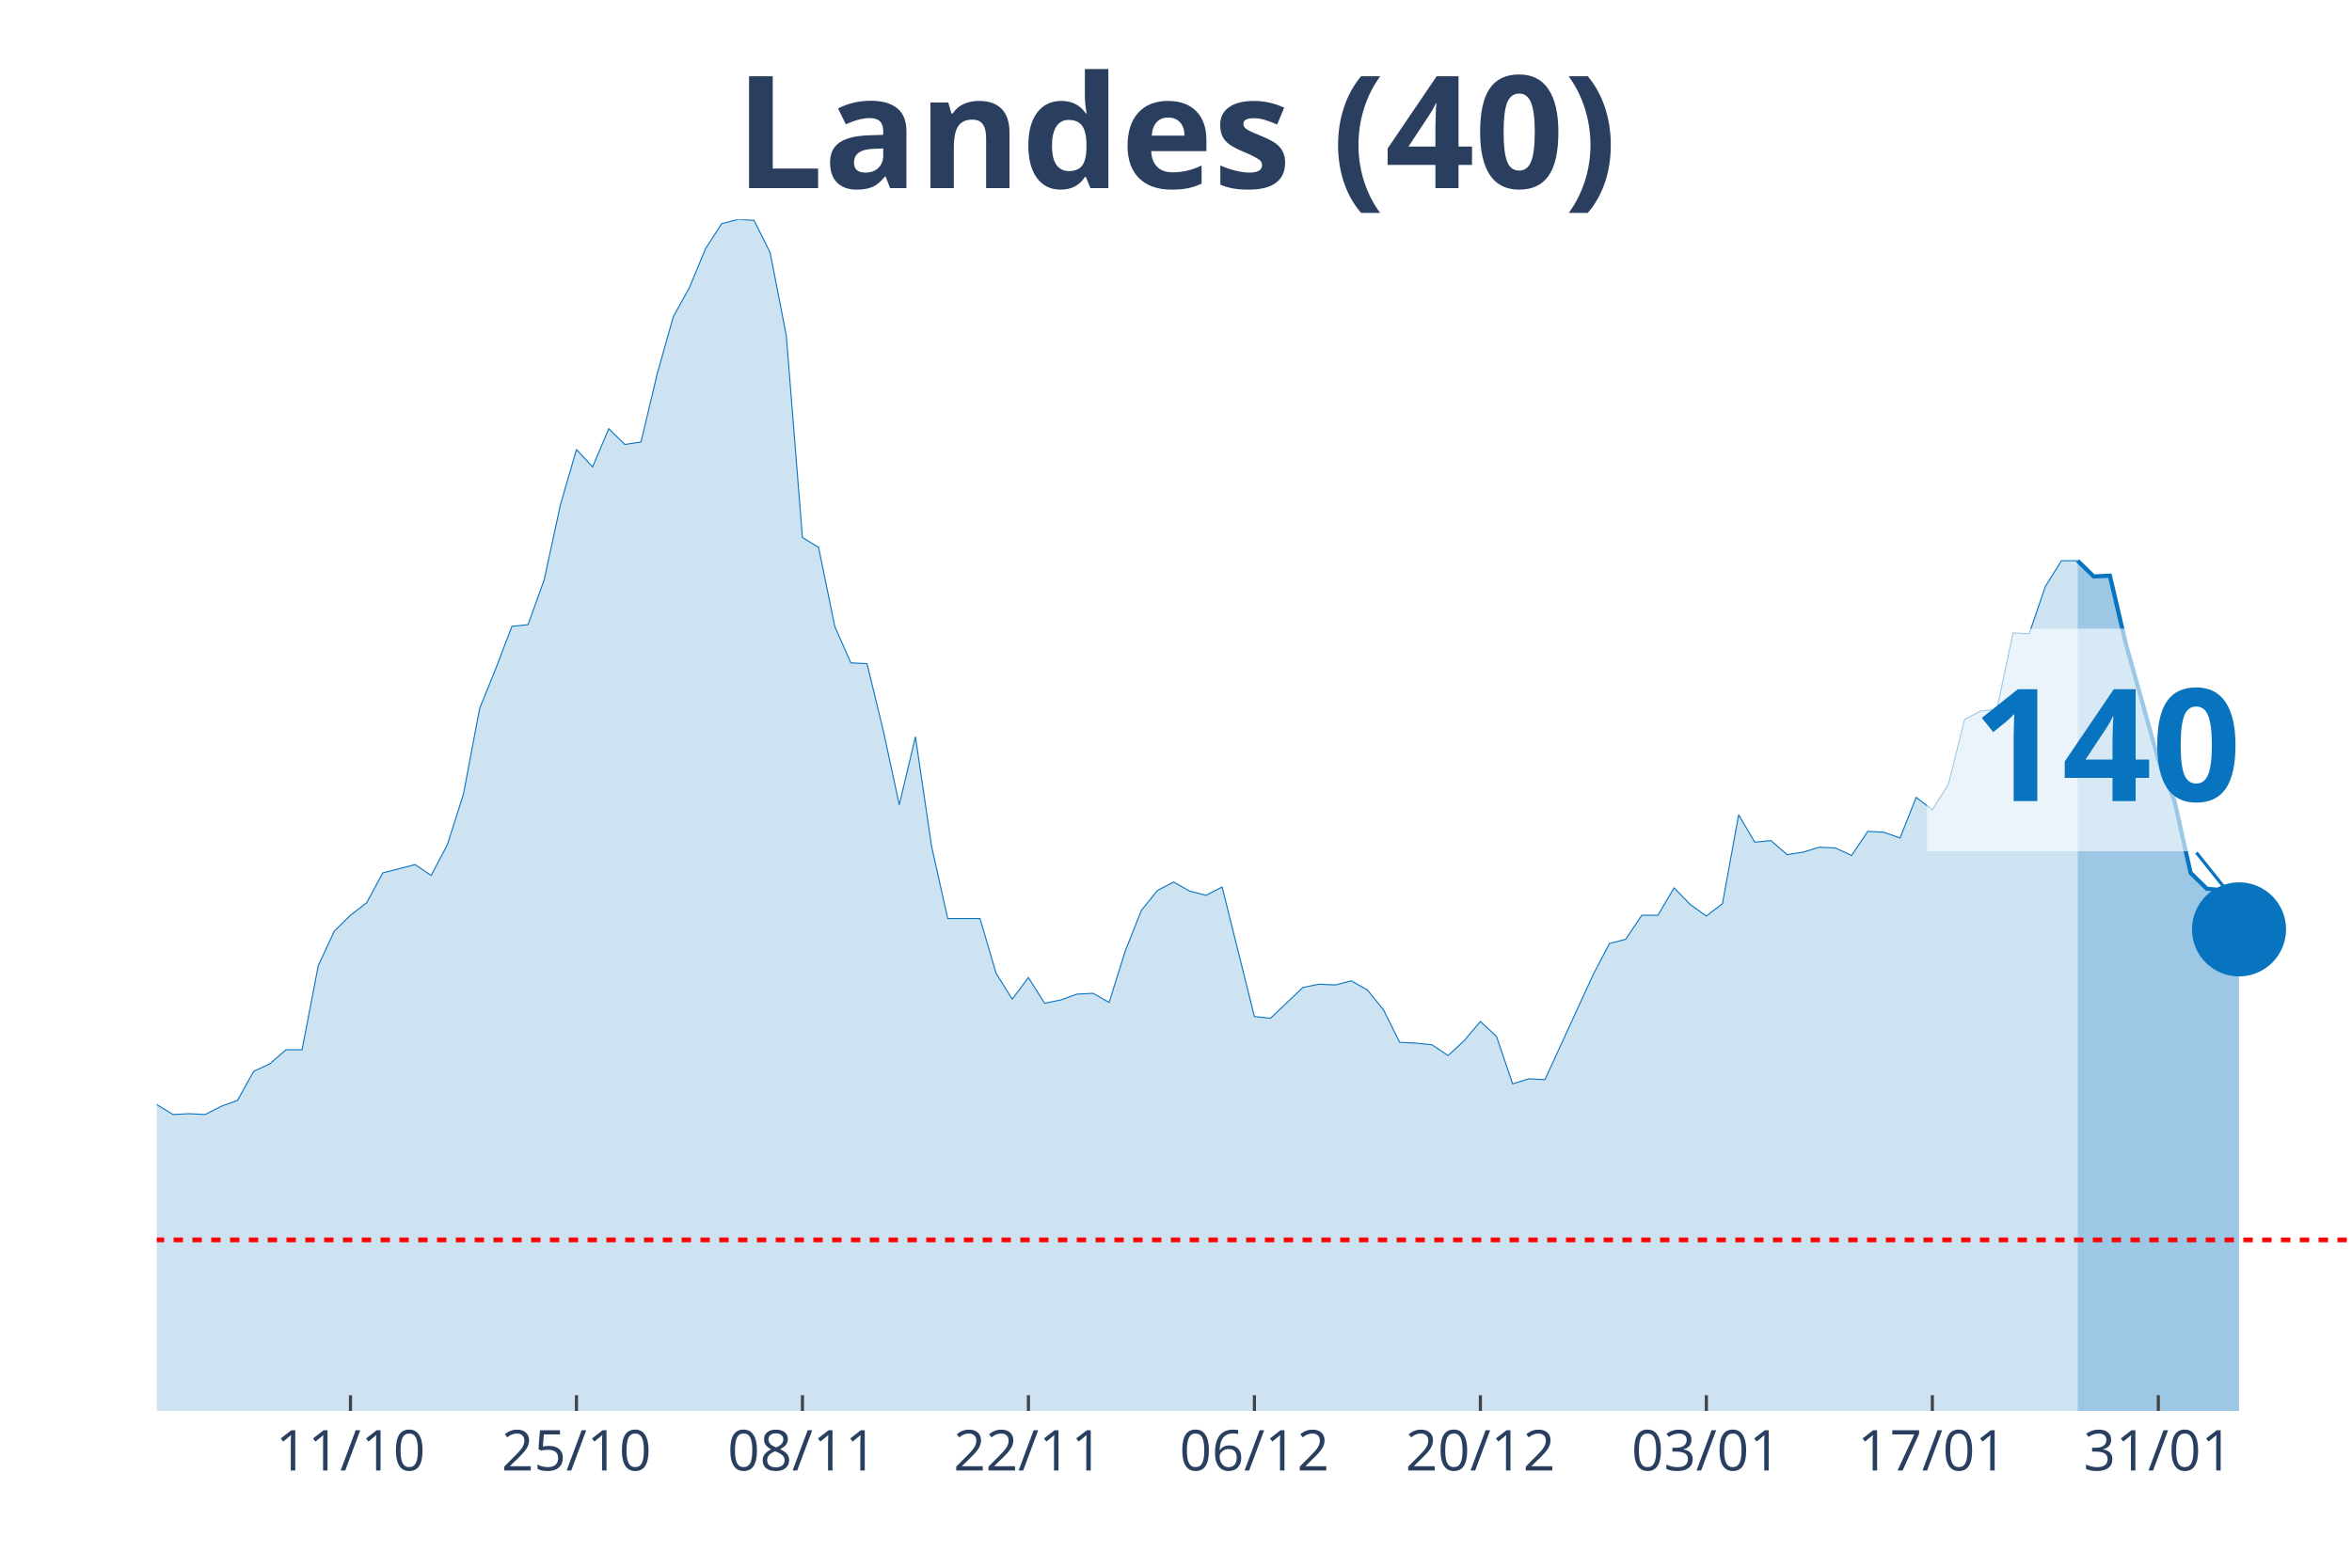
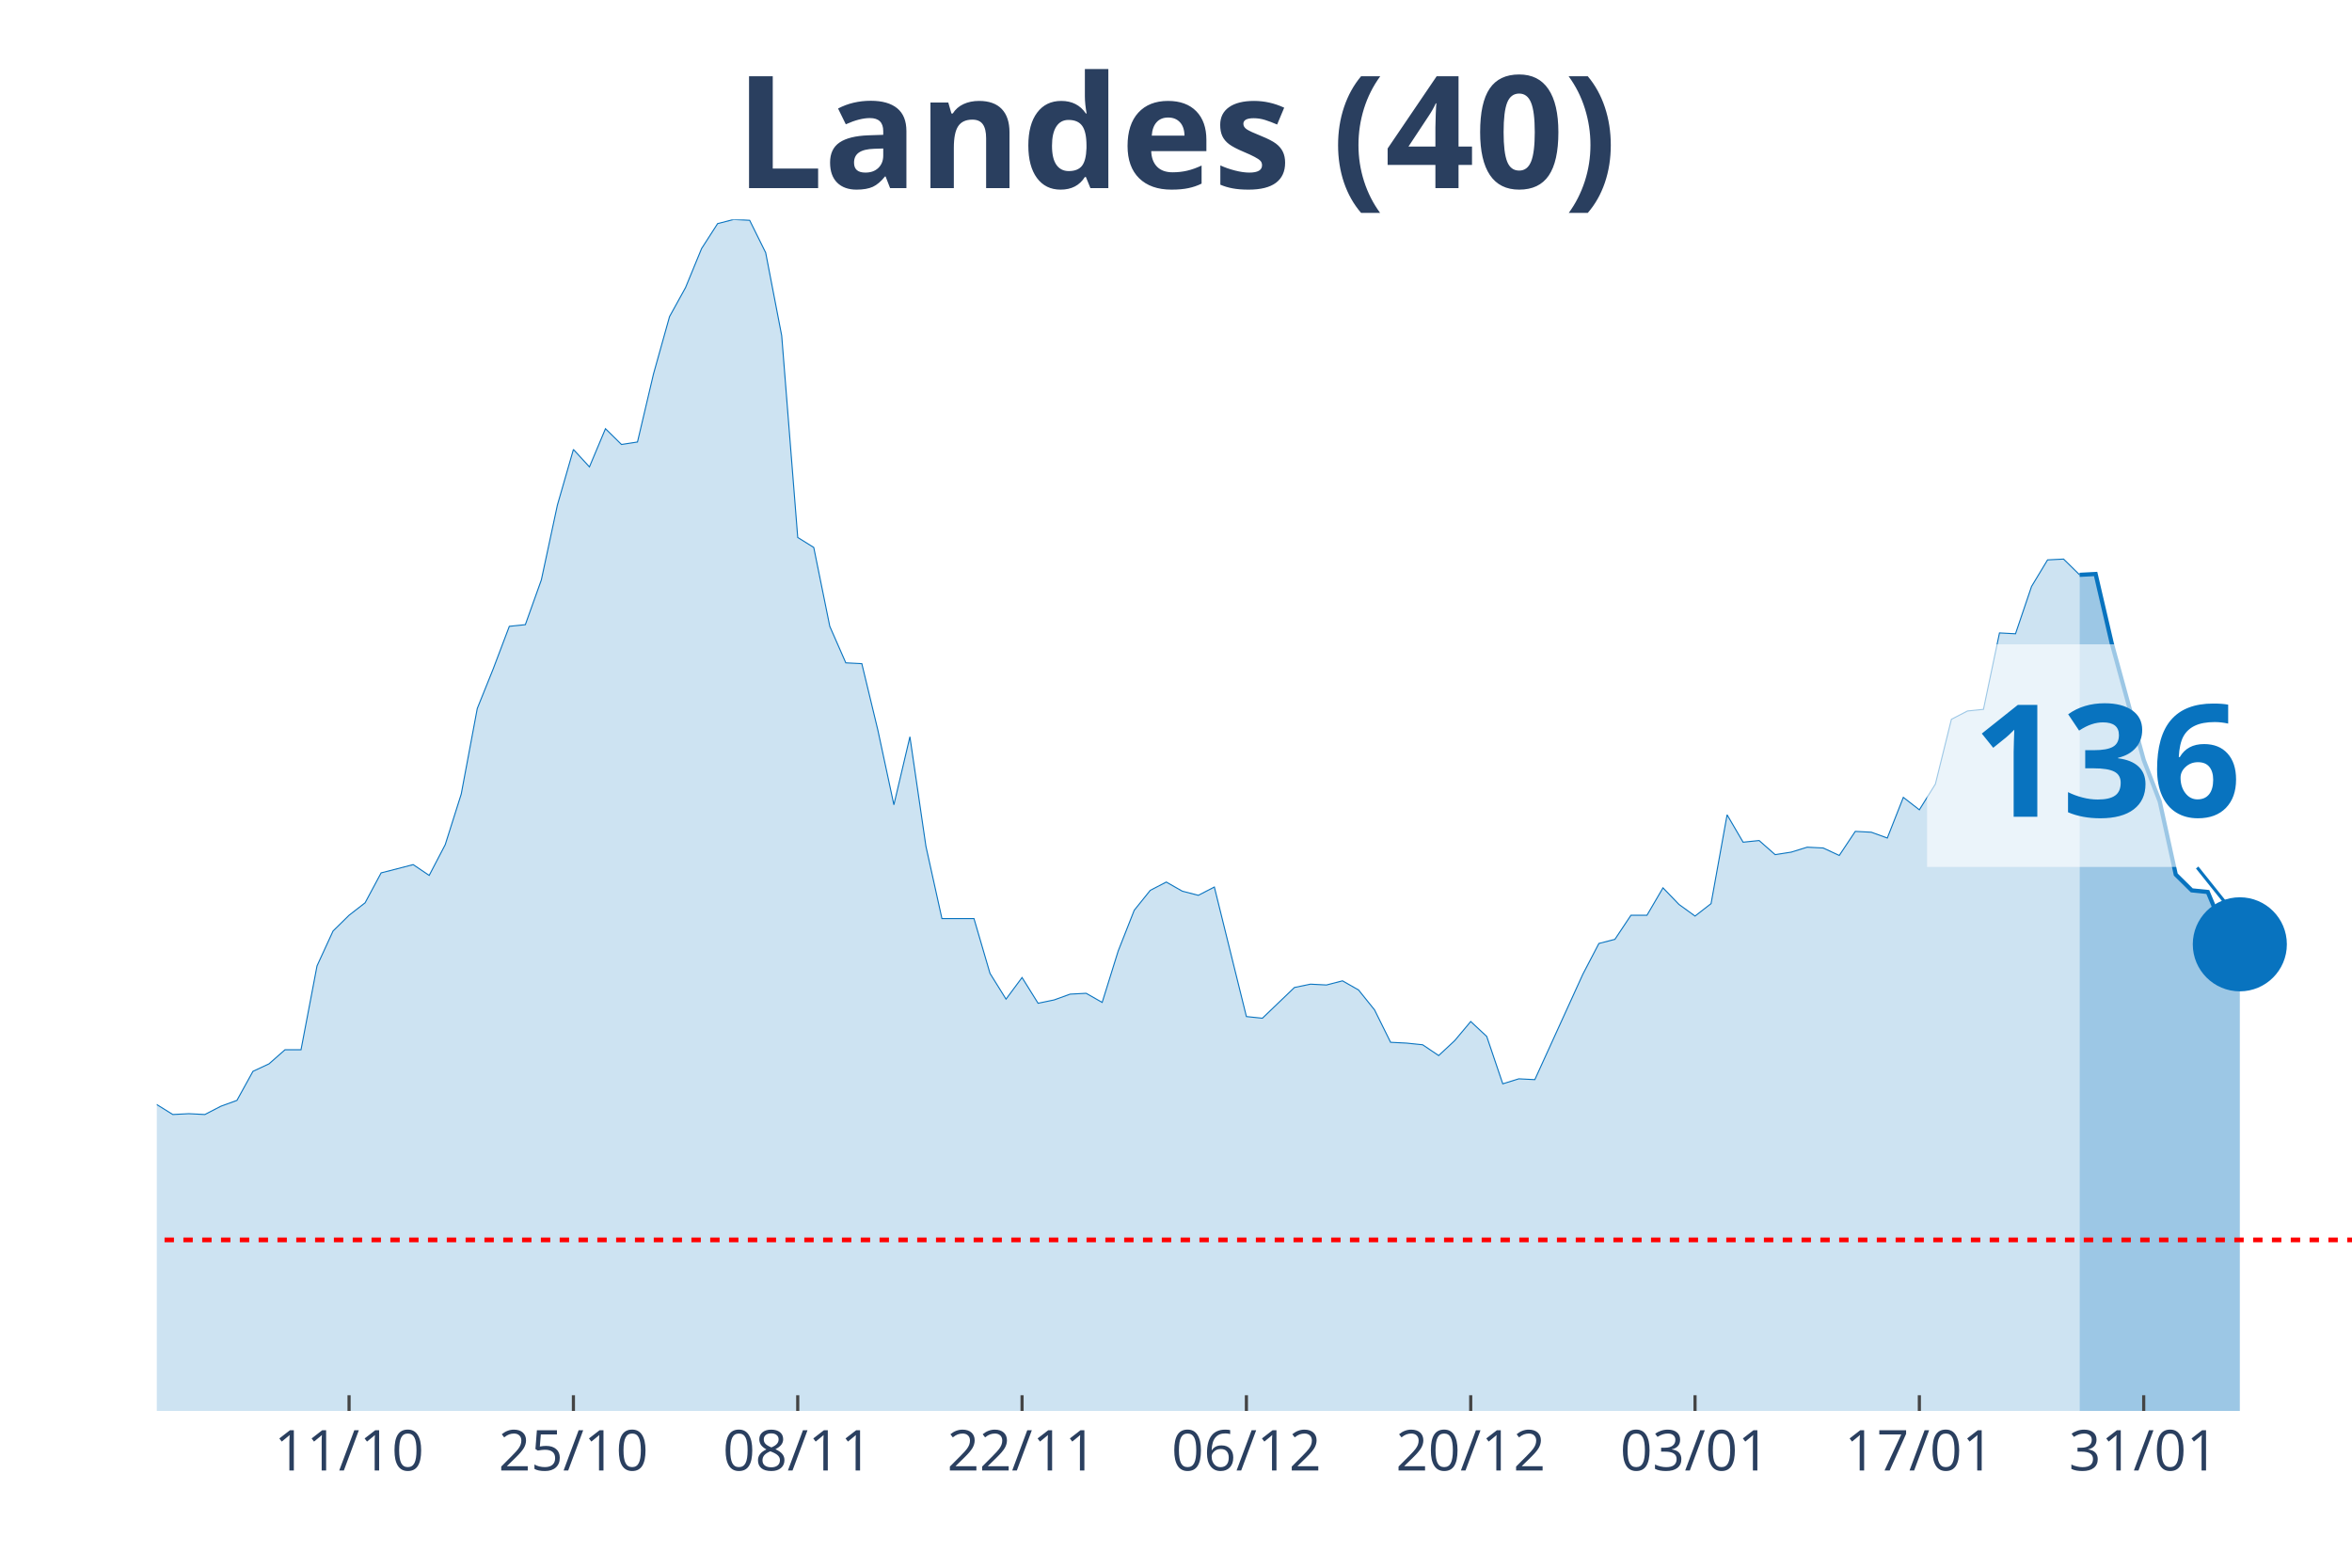
<svg xmlns="http://www.w3.org/2000/svg" class="main-svg" width="1125" height="750" style="" viewBox="0 0 750 500">
  <rect x="0" y="0" width="750" height="500" style="fill: rgb(0, 0, 0); fill-opacity: 0;" />
-   <defs id="defs-8375bc">
+   <defs id="defs-4ead85">
    <g class="clips">
-       <clipPath id="clip8375bcxyplot" class="plotclip">
+       <clipPath id="clip4ead85xyplot" class="plotclip">
        <rect width="700" height="380" />
      </clipPath>
-       <clipPath class="axesclip" id="clip8375bcx">
+       <clipPath class="axesclip" id="clip4ead85x">
        <rect x="50" y="0" width="700" height="500" />
      </clipPath>
-       <clipPath class="axesclip" id="clip8375bcy">
+       <clipPath class="axesclip" id="clip4ead85y">
        <rect x="0" y="70" width="750" height="380" />
      </clipPath>
-       <clipPath class="axesclip" id="clip8375bcxy">
+       <clipPath class="axesclip" id="clip4ead85xy">
        <rect x="50" y="70" width="700" height="380" />
      </clipPath>
    </g>
    <g class="gradients" />
  </defs>
  <g class="bglayer">
    <rect class="bg" x="50" y="70" width="700" height="380" style="fill: rgb(0, 0, 0); fill-opacity: 0; stroke-width: 0;" />
  </g>
  <g class="layer-below">
    <g class="imagelayer" />
    <g class="shapelayer" />
  </g>
  <g class="cartesianlayer">
    <g class="subplot xy">
      <g class="layer-subplot">
        <g class="shapelayer" />
        <g class="imagelayer" />
      </g>
      <g class="gridlayer">
        <g class="x">
-           <path class="xgrid crisp" transform="translate(111.76,0)" d="M0,70v380" style="stroke: rgb(255, 255, 255); stroke-opacity: 1; stroke-width: 1px;" />
-           <path class="xgrid crisp" transform="translate(183.82,0)" d="M0,70v380" style="stroke: rgb(255, 255, 255); stroke-opacity: 1; stroke-width: 1px;" />
-           <path class="xgrid crisp" transform="translate(255.88,0)" d="M0,70v380" style="stroke: rgb(255, 255, 255); stroke-opacity: 1; stroke-width: 1px;" />
-           <path class="xgrid crisp" transform="translate(327.94,0)" d="M0,70v380" style="stroke: rgb(255, 255, 255); stroke-opacity: 1; stroke-width: 1px;" />
-           <path class="xgrid crisp" transform="translate(400,0)" d="M0,70v380" style="stroke: rgb(255, 255, 255); stroke-opacity: 1; stroke-width: 1px;" />
-           <path class="xgrid crisp" transform="translate(472.06,0)" d="M0,70v380" style="stroke: rgb(255, 255, 255); stroke-opacity: 1; stroke-width: 1px;" />
-           <path class="xgrid crisp" transform="translate(544.12,0)" d="M0,70v380" style="stroke: rgb(255, 255, 255); stroke-opacity: 1; stroke-width: 1px;" />
-           <path class="xgrid crisp" transform="translate(616.18,0)" d="M0,70v380" style="stroke: rgb(255, 255, 255); stroke-opacity: 1; stroke-width: 1px;" />
-           <path class="xgrid crisp" transform="translate(688.24,0)" d="M0,70v380" style="stroke: rgb(255, 255, 255); stroke-opacity: 1; stroke-width: 1px;" />
+           <path class="xgrid crisp" transform="translate(111.31,0)" d="M0,70v380" style="stroke: rgb(255, 255, 255); stroke-opacity: 1; stroke-width: 1px;" />
+           <path class="xgrid crisp" transform="translate(182.85,0)" d="M0,70v380" style="stroke: rgb(255, 255, 255); stroke-opacity: 1; stroke-width: 1px;" />
+           <path class="xgrid crisp" transform="translate(254.38,0)" d="M0,70v380" style="stroke: rgb(255, 255, 255); stroke-opacity: 1; stroke-width: 1px;" />
+           <path class="xgrid crisp" transform="translate(325.91,0)" d="M0,70v380" style="stroke: rgb(255, 255, 255); stroke-opacity: 1; stroke-width: 1px;" />
+           <path class="xgrid crisp" transform="translate(397.45,0)" d="M0,70v380" style="stroke: rgb(255, 255, 255); stroke-opacity: 1; stroke-width: 1px;" />
+           <path class="xgrid crisp" transform="translate(468.98,0)" d="M0,70v380" style="stroke: rgb(255, 255, 255); stroke-opacity: 1; stroke-width: 1px;" />
+           <path class="xgrid crisp" transform="translate(540.51,0)" d="M0,70v380" style="stroke: rgb(255, 255, 255); stroke-opacity: 1; stroke-width: 1px;" />
+           <path class="xgrid crisp" transform="translate(612.04,0)" d="M0,70v380" style="stroke: rgb(255, 255, 255); stroke-opacity: 1; stroke-width: 1px;" />
+           <path class="xgrid crisp" transform="translate(683.58,0)" d="M0,70v380" style="stroke: rgb(255, 255, 255); stroke-opacity: 1; stroke-width: 1px;" />
        </g>
        <g class="y" />
      </g>
      <g class="zerolinelayer" />
      <path class="xlines-below" />
      <path class="ylines-below" />
      <g class="overlines-below" />
      <g class="xaxislayer-below" />
      <g class="yaxislayer-below" />
      <g class="overaxes-below" />
-       <g class="plot" transform="translate(50, 70)" clip-path="url('#clip8375bcxyplot')">
+       <g class="plot" transform="translate(50, 70)" clip-path="url('#clip4ead85xyplot')">
        <g class="scatterlayer mlayer">
-           <g class="trace scatter trace97084c" style="stroke-miterlimit: 2;">
+           <g class="trace scatter trace73a32d" style="stroke-miterlimit: 2;">
            <g class="fills">
              <g>
-                 <path class="js-fill" d="M612.5,380L-700,380L-700,377.35L-427.21,377.35L-422.06,377.62L-272.79,376.29L-267.65,374.97L-252.21,374.7L-247.06,374.97L-231.62,373.11L-226.47,370.2L-185.29,358.55L-180.15,355.9L-159.56,350.08L-154.41,346.63L-138.97,337.1L-133.82,336.31L-123.53,326.24L-118.38,317.77L-108.09,305.85L-102.94,306.91L-97.79,307.44L-92.65,303.74L-87.5,298.17L-82.35,295.53L-77.21,295.79L-72.06,288.64L-66.91,285.73L-61.76,284.67L-56.62,279.37L-51.47,278.31L-46.32,287.85L-41.18,287.32L-36.03,292.35L-30.88,292.08L-25.74,293.14L-20.59,293.14L-15.44,295.53L-10.29,289.44L-5.15,283.61L0,282.29L5.15,285.46L10.29,285.2L15.44,285.46L20.59,282.82L25.74,280.96L30.88,271.69L36.03,269.31L41.18,264.81L46.32,264.81L51.47,238.06L56.62,226.94L61.76,221.91L66.91,217.94L72.06,208.4L82.35,205.76L87.5,209.2L92.65,199.4L97.79,183.25L102.94,155.97L108.09,143.26L113.24,129.76L118.38,129.23L123.53,114.93L128.68,91.09L133.82,73.35L138.97,78.91L144.12,66.73L149.26,71.76L154.41,70.97L159.56,49.25L164.71,30.98L169.85,21.71L175,9.27L180.15,1.32L185.29,0L190.44,0.26L195.59,10.59L200.74,37.07L205.88,101.42L211.03,104.6L216.18,129.76L221.32,141.41L226.47,141.67L231.62,162.86L236.76,186.69L241.91,164.98L247.06,199.93L252.21,222.97L262.5,222.97L267.65,240.45L272.79,248.66L277.94,241.77L283.09,249.98L288.24,248.92L293.38,247.07L298.53,246.8L303.68,249.71L308.82,233.3L313.97,220.32L319.12,213.97L324.26,211.32L329.41,214.23L334.56,215.55L339.71,212.91L350,254.22L355.15,254.75L365.44,244.95L370.59,243.89L375.74,244.15L380.88,242.83L386.03,245.74L391.18,252.1L396.32,262.43L401.47,262.69L406.62,263.22L411.76,266.66L416.91,261.9L422.06,255.8L427.21,260.57L432.35,275.67L437.5,274.08L442.65,274.34L458.09,240.71L463.24,230.91L468.38,229.59L473.53,221.91L478.68,221.91L483.82,213.17L488.97,218.47L494.12,222.17L499.26,218.2L504.41,189.87L509.56,198.61L514.71,198.08L519.85,202.58L525,201.78L530.15,200.2L535.29,200.46L540.44,202.84L545.59,195.16L550.74,195.43L555.88,197.28L561.03,184.31L566.18,188.28L571.32,180.07L576.47,159.41L581.62,156.77L586.76,156.24L591.91,131.87L597.06,132.14L602.21,117.05L607.35,108.84L612.5,108.84" style="fill: rgb(8, 115, 191); fill-opacity: 0.2; stroke-width: 0;" />
+                 <path class="js-fill" d="M613.14,380L-694.89,380L-694.89,377.35L-429.2,377.35L-424.09,377.35L-332.12,378.94L-327.01,379.21L-250.36,374.7L-245.26,374.97L-229.93,373.11L-224.82,370.2L-183.94,358.55L-178.83,355.9L-158.39,350.08L-153.28,346.63L-137.96,337.1L-132.85,336.31L-122.63,326.24L-117.52,317.77L-107.3,305.85L-102.19,306.91L-97.08,307.44L-91.97,303.74L-86.86,298.17L-81.75,295.53L-76.64,295.79L-71.53,288.64L-66.42,285.73L-61.31,284.67L-56.2,279.37L-51.09,278.31L-45.99,287.85L-40.88,287.32L-35.77,292.35L-30.66,292.08L-25.55,293.14L-20.44,293.14L-15.33,295.53L-10.22,289.44L-5.11,283.61L0,282.29L5.11,285.46L10.22,285.2L15.33,285.46L20.44,282.82L25.55,280.96L30.66,271.69L35.77,269.31L40.88,264.81L45.99,264.81L51.09,238.06L56.2,226.94L61.31,221.91L66.42,217.94L71.53,208.4L81.75,205.76L86.86,209.2L91.97,199.4L97.08,183.25L102.19,155.97L107.3,143.26L112.41,129.76L117.52,129.23L122.63,114.93L127.74,91.09L132.85,73.35L137.96,78.91L143.07,66.73L148.18,71.76L153.28,70.97L158.39,49.25L163.5,30.98L168.61,21.71L173.72,9.27L178.83,1.32L183.94,0L189.05,0.26L194.16,10.59L199.27,37.07L204.38,101.42L209.49,104.6L214.6,129.76L219.71,141.41L224.82,141.67L229.93,162.86L235.04,186.69L240.15,164.98L245.26,199.93L250.36,222.97L260.58,222.97L265.69,240.45L270.8,248.66L275.91,241.77L281.02,249.98L286.13,248.92L291.24,247.07L296.35,246.8L301.46,249.71L306.57,233.3L311.68,220.32L316.79,213.97L321.9,211.32L327.01,214.23L332.12,215.55L337.23,212.91L347.45,254.22L352.55,254.75L362.77,244.95L367.88,243.89L372.99,244.15L378.1,242.83L383.21,245.74L388.32,252.1L393.43,262.43L398.54,262.69L403.65,263.22L408.76,266.66L413.87,261.9L418.98,255.8L424.09,260.57L429.2,275.67L434.31,274.08L439.42,274.34L454.74,240.71L459.85,230.91L464.96,229.59L470.07,221.91L475.18,221.91L480.29,213.17L485.4,218.47L490.51,222.17L495.62,218.2L500.73,189.87L505.84,198.61L510.95,198.08L516.06,202.58L521.17,201.78L526.28,200.2L531.39,200.46L536.5,202.84L541.61,195.16L546.72,195.43L551.82,197.28L556.93,184.31L562.04,188.28L567.15,180.07L572.26,159.41L577.37,156.77L582.48,156.24L587.59,131.87L592.7,132.14L597.81,117.05L602.92,108.57L608.03,108.31L613.14,113.34" style="fill: rgb(8, 115, 191); fill-opacity: 0.2; stroke-width: 0;" />
              </g>
            </g>
            <g class="errorbars" />
            <g class="lines">
-               <path class="js-line" d="M-700,377.35L-427.21,377.35L-422.06,377.62L-272.79,376.29L-267.65,374.97L-252.21,374.7L-247.06,374.97L-231.62,373.11L-226.47,370.2L-185.29,358.55L-180.15,355.9L-159.56,350.08L-154.41,346.63L-138.97,337.1L-133.82,336.31L-123.53,326.24L-118.38,317.77L-108.09,305.85L-102.94,306.91L-97.79,307.44L-92.65,303.74L-87.5,298.17L-82.35,295.53L-77.21,295.79L-72.06,288.64L-66.91,285.73L-61.76,284.67L-56.62,279.37L-51.47,278.31L-46.32,287.85L-41.18,287.32L-36.03,292.35L-30.88,292.08L-25.74,293.14L-20.59,293.14L-15.44,295.53L-10.29,289.44L-5.15,283.61L0,282.29L5.15,285.46L10.29,285.2L15.44,285.46L20.59,282.82L25.74,280.96L30.88,271.69L36.03,269.31L41.18,264.81L46.32,264.81L51.47,238.06L56.62,226.94L61.76,221.91L66.91,217.94L72.06,208.4L82.35,205.76L87.5,209.2L92.65,199.4L97.79,183.25L102.94,155.97L108.09,143.26L113.24,129.76L118.38,129.23L123.53,114.93L128.68,91.09L133.82,73.35L138.97,78.91L144.12,66.73L149.26,71.76L154.41,70.97L159.56,49.25L164.71,30.98L169.85,21.71L175,9.27L180.15,1.32L185.29,0L190.44,0.26L195.59,10.59L200.74,37.07L205.88,101.42L211.03,104.6L216.18,129.76L221.32,141.41L226.47,141.67L231.62,162.86L236.76,186.69L241.91,164.98L247.06,199.93L252.21,222.97L262.5,222.97L267.65,240.45L272.79,248.66L277.94,241.77L283.09,249.98L288.24,248.92L293.38,247.07L298.53,246.8L303.68,249.71L308.82,233.3L313.97,220.32L319.12,213.97L324.26,211.32L329.41,214.23L334.56,215.55L339.71,212.91L350,254.22L355.15,254.75L365.44,244.95L370.59,243.89L375.74,244.15L380.88,242.83L386.03,245.74L391.18,252.1L396.32,262.43L401.47,262.69L406.62,263.22L411.76,266.66L416.91,261.9L422.06,255.8L427.21,260.57L432.35,275.67L437.5,274.08L442.65,274.34L458.09,240.71L463.24,230.91L468.38,229.59L473.53,221.91L478.68,221.91L483.82,213.17L488.97,218.47L494.12,222.17L499.26,218.2L504.41,189.87L509.56,198.61L514.71,198.08L519.85,202.58L525,201.78L530.15,200.2L535.29,200.46L540.44,202.84L545.59,195.16L550.74,195.43L555.88,197.28L561.03,184.31L566.18,188.28L571.32,180.07L576.47,159.41L581.62,156.77L586.76,156.24L591.91,131.87L597.06,132.14L602.21,117.05L607.35,108.84L612.5,108.84" style="vector-effect: non-scaling-stroke; fill: none; stroke: rgb(8, 115, 191); stroke-opacity: 1; stroke-width: 0.5px; opacity: 1;" />
+               <path class="js-line" d="M-694.89,377.35L-429.2,377.35L-424.09,377.35L-332.12,378.94L-327.01,379.21L-250.36,374.7L-245.26,374.97L-229.93,373.11L-224.82,370.2L-183.94,358.55L-178.83,355.9L-158.39,350.08L-153.28,346.63L-137.96,337.1L-132.85,336.31L-122.63,326.24L-117.52,317.77L-107.3,305.85L-102.19,306.91L-97.08,307.44L-91.97,303.74L-86.86,298.17L-81.75,295.53L-76.64,295.79L-71.53,288.64L-66.42,285.73L-61.31,284.67L-56.2,279.37L-51.09,278.31L-45.99,287.85L-40.88,287.32L-35.77,292.35L-30.66,292.08L-25.55,293.14L-20.44,293.14L-15.33,295.53L-10.22,289.44L-5.11,283.61L0,282.29L5.11,285.46L10.22,285.2L15.33,285.46L20.44,282.82L25.55,280.96L30.66,271.69L35.77,269.31L40.88,264.81L45.99,264.81L51.09,238.06L56.2,226.94L61.31,221.91L66.42,217.94L71.53,208.4L81.75,205.76L86.86,209.2L91.97,199.4L97.08,183.25L102.19,155.97L107.3,143.26L112.41,129.76L117.52,129.23L122.63,114.93L127.74,91.09L132.85,73.35L137.96,78.91L143.07,66.73L148.18,71.76L153.28,70.97L158.39,49.25L163.5,30.98L168.61,21.71L173.72,9.27L178.83,1.32L183.94,0L189.05,0.26L194.16,10.59L199.27,37.07L204.38,101.42L209.49,104.6L214.6,129.76L219.71,141.41L224.82,141.67L229.93,162.86L235.04,186.69L240.15,164.98L245.26,199.93L250.36,222.97L260.58,222.97L265.69,240.45L270.8,248.66L275.91,241.77L281.02,249.98L286.13,248.92L291.24,247.07L296.35,246.8L301.46,249.71L306.57,233.3L311.68,220.32L316.79,213.97L321.9,211.32L327.01,214.23L332.12,215.55L337.23,212.91L347.45,254.22L352.55,254.75L362.77,244.95L367.88,243.89L372.99,244.15L378.1,242.83L383.21,245.74L388.32,252.1L393.43,262.43L398.54,262.69L403.65,263.22L408.76,266.66L413.87,261.9L418.98,255.8L424.09,260.57L429.2,275.67L434.31,274.08L439.42,274.34L454.74,240.71L459.85,230.91L464.96,229.59L470.07,221.91L475.18,221.91L480.29,213.17L485.4,218.47L490.51,222.17L495.62,218.2L500.73,189.87L505.84,198.61L510.95,198.08L516.06,202.58L521.17,201.78L526.28,200.2L531.39,200.46L536.5,202.84L541.61,195.16L546.72,195.43L551.82,197.28L556.93,184.31L562.04,188.28L567.15,180.07L572.26,159.41L577.37,156.77L582.48,156.24L587.59,131.87L592.7,132.14L597.81,117.05L602.92,108.57L608.03,108.31L613.14,113.34" style="vector-effect: non-scaling-stroke; fill: none; stroke: rgb(8, 115, 191); stroke-opacity: 1; stroke-width: 0.5px; opacity: 1;" />
            </g>
            <g class="points" />
            <g class="text" />
          </g>
-           <g class="trace scatter trace0bf388" style="stroke-miterlimit: 2;">
+           <g class="trace scatter trace2cdadb" style="stroke-miterlimit: 2;">
            <g class="fills">
              <g>
-                 <path class="js-fill" d="M663.97,380L612.5,380L612.5,108.84L617.65,113.87L622.79,113.6L627.94,135.58L633.09,153.85L638.24,172.39L643.38,185.37L648.53,208.4L653.68,213.44L658.82,213.97L663.97,226.41" style="fill: rgb(8, 115, 191); fill-opacity: 0.4; stroke-width: 0;" />
+                 <path class="js-fill" d="M664.23,380L613.14,380L613.14,113.34L618.25,113.07L623.36,135.05L633.58,172.39L638.69,185.63L643.8,208.93L648.91,213.97L654.01,214.49L659.12,226.68L664.23,231.18" style="fill: rgb(8, 115, 191); fill-opacity: 0.4; stroke-width: 0;" />
              </g>
            </g>
            <g class="errorbars" />
            <g class="lines">
-               <path class="js-line" d="M612.5,108.84L617.65,113.87L622.79,113.6L627.94,135.58L633.09,153.85L638.24,172.39L643.38,185.37L648.53,208.4L653.68,213.44L658.82,213.97L663.97,226.41" style="vector-effect: non-scaling-stroke; fill: none; stroke: rgb(8, 115, 191); stroke-opacity: 1; stroke-width: 2px; opacity: 1;" />
+               <path class="js-line" d="M613.14,113.34L618.25,113.07L623.36,135.05L633.58,172.39L638.69,185.63L643.8,208.93L648.91,213.97L654.01,214.49L659.12,226.68L664.23,231.18" style="vector-effect: non-scaling-stroke; fill: none; stroke: rgb(8, 115, 191); stroke-opacity: 1; stroke-width: 2px; opacity: 1;" />
            </g>
            <g class="points" />
            <g class="text" />
          </g>
-           <g class="trace scatter trace3fb5b3" style="stroke-miterlimit: 2; opacity: 1;">
+           <g class="trace scatter trace1be138" style="stroke-miterlimit: 2; opacity: 1;">
            <g class="fills" />
            <g class="errorbars" />
            <g class="lines" />
            <g class="points">
-               <path class="point" transform="translate(663.97,226.41)" d="M15,0A15,15 0 1,1 0,-15A15,15 0 0,1 15,0Z" style="opacity: 1; stroke-width: 0px; fill: rgb(8, 115, 191); fill-opacity: 1;" />
+               <path class="point" transform="translate(664.23,231.18)" d="M15,0A15,15 0 1,1 0,-15A15,15 0 0,1 15,0Z" style="opacity: 1; stroke-width: 0px; fill: rgb(8, 115, 191); fill-opacity: 1;" />
            </g>
            <g class="text" />
          </g>
        </g>
      </g>
      <g class="overplot" />
      <path class="xlines-above crisp" style="fill: none; stroke-width: 1px; stroke: rgb(0, 0, 0); stroke-opacity: 0;" d="" />
      <path class="ylines-above crisp" style="fill: none;" d="M0,0" />
      <g class="overlines-above" />
      <g class="xaxislayer-above">
-         <path class="xtick ticks crisp" d="M0,450v-5" transform="translate(111.76,0)" style="stroke: rgb(68, 68, 68); stroke-opacity: 1; stroke-width: 1px;" />
-         <path class="xtick ticks crisp" d="M0,450v-5" transform="translate(183.82,0)" style="stroke: rgb(68, 68, 68); stroke-opacity: 1; stroke-width: 1px;" />
-         <path class="xtick ticks crisp" d="M0,450v-5" transform="translate(255.88,0)" style="stroke: rgb(68, 68, 68); stroke-opacity: 1; stroke-width: 1px;" />
-         <path class="xtick ticks crisp" d="M0,450v-5" transform="translate(327.94,0)" style="stroke: rgb(68, 68, 68); stroke-opacity: 1; stroke-width: 1px;" />
-         <path class="xtick ticks crisp" d="M0,450v-5" transform="translate(400,0)" style="stroke: rgb(68, 68, 68); stroke-opacity: 1; stroke-width: 1px;" />
-         <path class="xtick ticks crisp" d="M0,450v-5" transform="translate(472.06,0)" style="stroke: rgb(68, 68, 68); stroke-opacity: 1; stroke-width: 1px;" />
-         <path class="xtick ticks crisp" d="M0,450v-5" transform="translate(544.12,0)" style="stroke: rgb(68, 68, 68); stroke-opacity: 1; stroke-width: 1px;" />
-         <path class="xtick ticks crisp" d="M0,450v-5" transform="translate(616.18,0)" style="stroke: rgb(68, 68, 68); stroke-opacity: 1; stroke-width: 1px;" />
-         <path class="xtick ticks crisp" d="M0,450v-5" transform="translate(688.24,0)" style="stroke: rgb(68, 68, 68); stroke-opacity: 1; stroke-width: 1px;" />
+         <path class="xtick ticks crisp" d="M0,450v-5" transform="translate(111.31,0)" style="stroke: rgb(68, 68, 68); stroke-opacity: 1; stroke-width: 1px;" />
+         <path class="xtick ticks crisp" d="M0,450v-5" transform="translate(182.85,0)" style="stroke: rgb(68, 68, 68); stroke-opacity: 1; stroke-width: 1px;" />
+         <path class="xtick ticks crisp" d="M0,450v-5" transform="translate(254.38,0)" style="stroke: rgb(68, 68, 68); stroke-opacity: 1; stroke-width: 1px;" />
+         <path class="xtick ticks crisp" d="M0,450v-5" transform="translate(325.91,0)" style="stroke: rgb(68, 68, 68); stroke-opacity: 1; stroke-width: 1px;" />
+         <path class="xtick ticks crisp" d="M0,450v-5" transform="translate(397.45,0)" style="stroke: rgb(68, 68, 68); stroke-opacity: 1; stroke-width: 1px;" />
+         <path class="xtick ticks crisp" d="M0,450v-5" transform="translate(468.98,0)" style="stroke: rgb(68, 68, 68); stroke-opacity: 1; stroke-width: 1px;" />
+         <path class="xtick ticks crisp" d="M0,450v-5" transform="translate(540.51,0)" style="stroke: rgb(68, 68, 68); stroke-opacity: 1; stroke-width: 1px;" />
+         <path class="xtick ticks crisp" d="M0,450v-5" transform="translate(612.04,0)" style="stroke: rgb(68, 68, 68); stroke-opacity: 1; stroke-width: 1px;" />
+         <path class="xtick ticks crisp" d="M0,450v-5" transform="translate(683.58,0)" style="stroke: rgb(68, 68, 68); stroke-opacity: 1; stroke-width: 1px;" />
        <g class="xtick">
-           <text text-anchor="middle" x="0" y="469" transform="translate(111.76,0)" style="font-family: 'Open Sans', verdana, arial, sans-serif; font-size: 18px; fill: rgb(42, 63, 95); fill-opacity: 1; white-space: pre;">11/10</text>
+           <text text-anchor="middle" x="0" y="469" transform="translate(111.31,0)" style="font-family: 'Open Sans', verdana, arial, sans-serif; font-size: 18px; fill: rgb(42, 63, 95); fill-opacity: 1; white-space: pre;">11/10</text>
        </g>
        <g class="xtick">
-           <text text-anchor="middle" x="0" y="469" transform="translate(183.82,0)" style="font-family: 'Open Sans', verdana, arial, sans-serif; font-size: 18px; fill: rgb(42, 63, 95); fill-opacity: 1; white-space: pre;">25/10</text>
+           <text text-anchor="middle" x="0" y="469" transform="translate(182.85,0)" style="font-family: 'Open Sans', verdana, arial, sans-serif; font-size: 18px; fill: rgb(42, 63, 95); fill-opacity: 1; white-space: pre;">25/10</text>
        </g>
        <g class="xtick">
-           <text text-anchor="middle" x="0" y="469" transform="translate(255.88,0)" style="font-family: 'Open Sans', verdana, arial, sans-serif; font-size: 18px; fill: rgb(42, 63, 95); fill-opacity: 1; white-space: pre;">08/11</text>
+           <text text-anchor="middle" x="0" y="469" transform="translate(254.38,0)" style="font-family: 'Open Sans', verdana, arial, sans-serif; font-size: 18px; fill: rgb(42, 63, 95); fill-opacity: 1; white-space: pre;">08/11</text>
        </g>
        <g class="xtick">
-           <text text-anchor="middle" x="0" y="469" transform="translate(327.94,0)" style="font-family: 'Open Sans', verdana, arial, sans-serif; font-size: 18px; fill: rgb(42, 63, 95); fill-opacity: 1; white-space: pre;">22/11</text>
+           <text text-anchor="middle" x="0" y="469" transform="translate(325.91,0)" style="font-family: 'Open Sans', verdana, arial, sans-serif; font-size: 18px; fill: rgb(42, 63, 95); fill-opacity: 1; white-space: pre;">22/11</text>
        </g>
        <g class="xtick">
-           <text text-anchor="middle" x="0" y="469" transform="translate(400,0)" style="font-family: 'Open Sans', verdana, arial, sans-serif; font-size: 18px; fill: rgb(42, 63, 95); fill-opacity: 1; white-space: pre;">06/12</text>
+           <text text-anchor="middle" x="0" y="469" transform="translate(397.45,0)" style="font-family: 'Open Sans', verdana, arial, sans-serif; font-size: 18px; fill: rgb(42, 63, 95); fill-opacity: 1; white-space: pre;">06/12</text>
        </g>
        <g class="xtick">
-           <text text-anchor="middle" x="0" y="469" transform="translate(472.06,0)" style="font-family: 'Open Sans', verdana, arial, sans-serif; font-size: 18px; fill: rgb(42, 63, 95); fill-opacity: 1; white-space: pre;">20/12</text>
+           <text text-anchor="middle" x="0" y="469" transform="translate(468.98,0)" style="font-family: 'Open Sans', verdana, arial, sans-serif; font-size: 18px; fill: rgb(42, 63, 95); fill-opacity: 1; white-space: pre;">20/12</text>
        </g>
        <g class="xtick">
-           <text text-anchor="middle" x="0" y="469" transform="translate(544.12,0)" style="font-family: 'Open Sans', verdana, arial, sans-serif; font-size: 18px; fill: rgb(42, 63, 95); fill-opacity: 1; white-space: pre;">03/01</text>
+           <text text-anchor="middle" x="0" y="469" transform="translate(540.51,0)" style="font-family: 'Open Sans', verdana, arial, sans-serif; font-size: 18px; fill: rgb(42, 63, 95); fill-opacity: 1; white-space: pre;">03/01</text>
        </g>
        <g class="xtick">
-           <text text-anchor="middle" x="0" y="469" transform="translate(616.18,0)" style="font-family: 'Open Sans', verdana, arial, sans-serif; font-size: 18px; fill: rgb(42, 63, 95); fill-opacity: 1; white-space: pre;">17/01</text>
+           <text text-anchor="middle" x="0" y="469" transform="translate(612.04,0)" style="font-family: 'Open Sans', verdana, arial, sans-serif; font-size: 18px; fill: rgb(42, 63, 95); fill-opacity: 1; white-space: pre;">17/01</text>
        </g>
        <g class="xtick">
-           <text text-anchor="middle" x="0" y="469" transform="translate(688.24,0)" style="font-family: 'Open Sans', verdana, arial, sans-serif; font-size: 18px; fill: rgb(42, 63, 95); fill-opacity: 1; white-space: pre;">31/01</text>
+           <text text-anchor="middle" x="0" y="469" transform="translate(683.58,0)" style="font-family: 'Open Sans', verdana, arial, sans-serif; font-size: 18px; fill: rgb(42, 63, 95); fill-opacity: 1; white-space: pre;">31/01</text>
        </g>
      </g>
      <g class="yaxislayer-above" />
      <g class="overaxes-above" />
    </g>
  </g>
  <g class="polarlayer" />
  <g class="ternarylayer" />
  <g class="geolayer" />
  <g class="funnelarealayer" />
  <g class="pielayer" />
  <g class="treemaplayer" />
  <g class="sunburstlayer" />
  <g class="glimages" />
-   <defs id="topdefs-8375bc">
+   <defs id="topdefs-4ead85">
    <g class="clips" />
  </defs>
  <g class="layer-above">
    <g class="imagelayer" />
    <g class="shapelayer">
-       <path data-index="0" fill-rule="evenodd" d="M-2842.65,395.45L919.85,395.45" clip-path="url('#clip8375bcxy')" style="opacity: 1; stroke: rgb(255, 0, 0); stroke-opacity: 1; fill: rgb(0, 0, 0); fill-opacity: 0; stroke-dasharray: 3px, 3px; stroke-width: 1.5px;" />
+       <path data-index="0" fill-rule="evenodd" d="M-2821.53,395.45L913.5,395.45" clip-path="url('#clip4ead85xy')" style="opacity: 1; stroke: rgb(255, 0, 0); stroke-opacity: 1; fill: rgb(0, 0, 0); fill-opacity: 0; stroke-dasharray: 3px, 3px; stroke-width: 1.5px;" />
    </g>
  </g>
  <g class="infolayer">
    <g class="g-gtitle">
      <text class="gtitle" x="375" y="25" text-anchor="middle" dy="0.7em" style="font-family: 'Open Sans', verdana, arial, sans-serif; font-size: 50px; fill: rgb(42, 63, 95); opacity: 1; font-weight: normal; white-space: pre;">
        <tspan style="font-weight:bold">Landes (40)</tspan>
      </text>
    </g>
    <g class="g-xtitle" />
    <g class="annotation" data-index="0" style="opacity: 1;">
-       <g class="annotation-text-g" transform="rotate(0,671.97,236.41)">
-         <g class="cursor-pointer" transform="translate(614, 200)">
+       <g class="annotation-text-g" transform="rotate(0,672.23,241.18)">
+         <g class="cursor-pointer" transform="translate(614, 205)">
          <rect class="bg" x="0.5" y="0.5" width="115" height="71" style="stroke-width: 1px; stroke: rgb(0, 0, 0); stroke-opacity: 0; fill: rgb(255, 255, 255); fill-opacity: 0.6;" />
          <text class="annotation-text" text-anchor="middle" x="57.812" y="55.5" style="font-family: 'Open Sans', verdana, arial, sans-serif; font-size: 50px; fill: rgb(8, 115, 191); fill-opacity: 1; white-space: pre;">
-             <tspan style="font-weight:bold">140 </tspan>
+             <tspan style="font-weight:bold">136 </tspan>
          </text>
        </g>
      </g>
      <g class="annotation-arrow-g" style="opacity: 1;">
-         <path d="M700.37,271.91L711.97,286.41" style="stroke-width: 1px; stroke: rgb(8, 115, 191); stroke-opacity: 1; stroke-dasharray: 0px, 0px, 18.569px, 18.569px;" />
+         <path d="M700.63,276.68L712.23,291.18" style="stroke-width: 1px; stroke: rgb(8, 115, 191); stroke-opacity: 1; stroke-dasharray: 0px, 0px, 18.569px, 18.569px;" />
      </g>
    </g>
  </g>
</svg>
